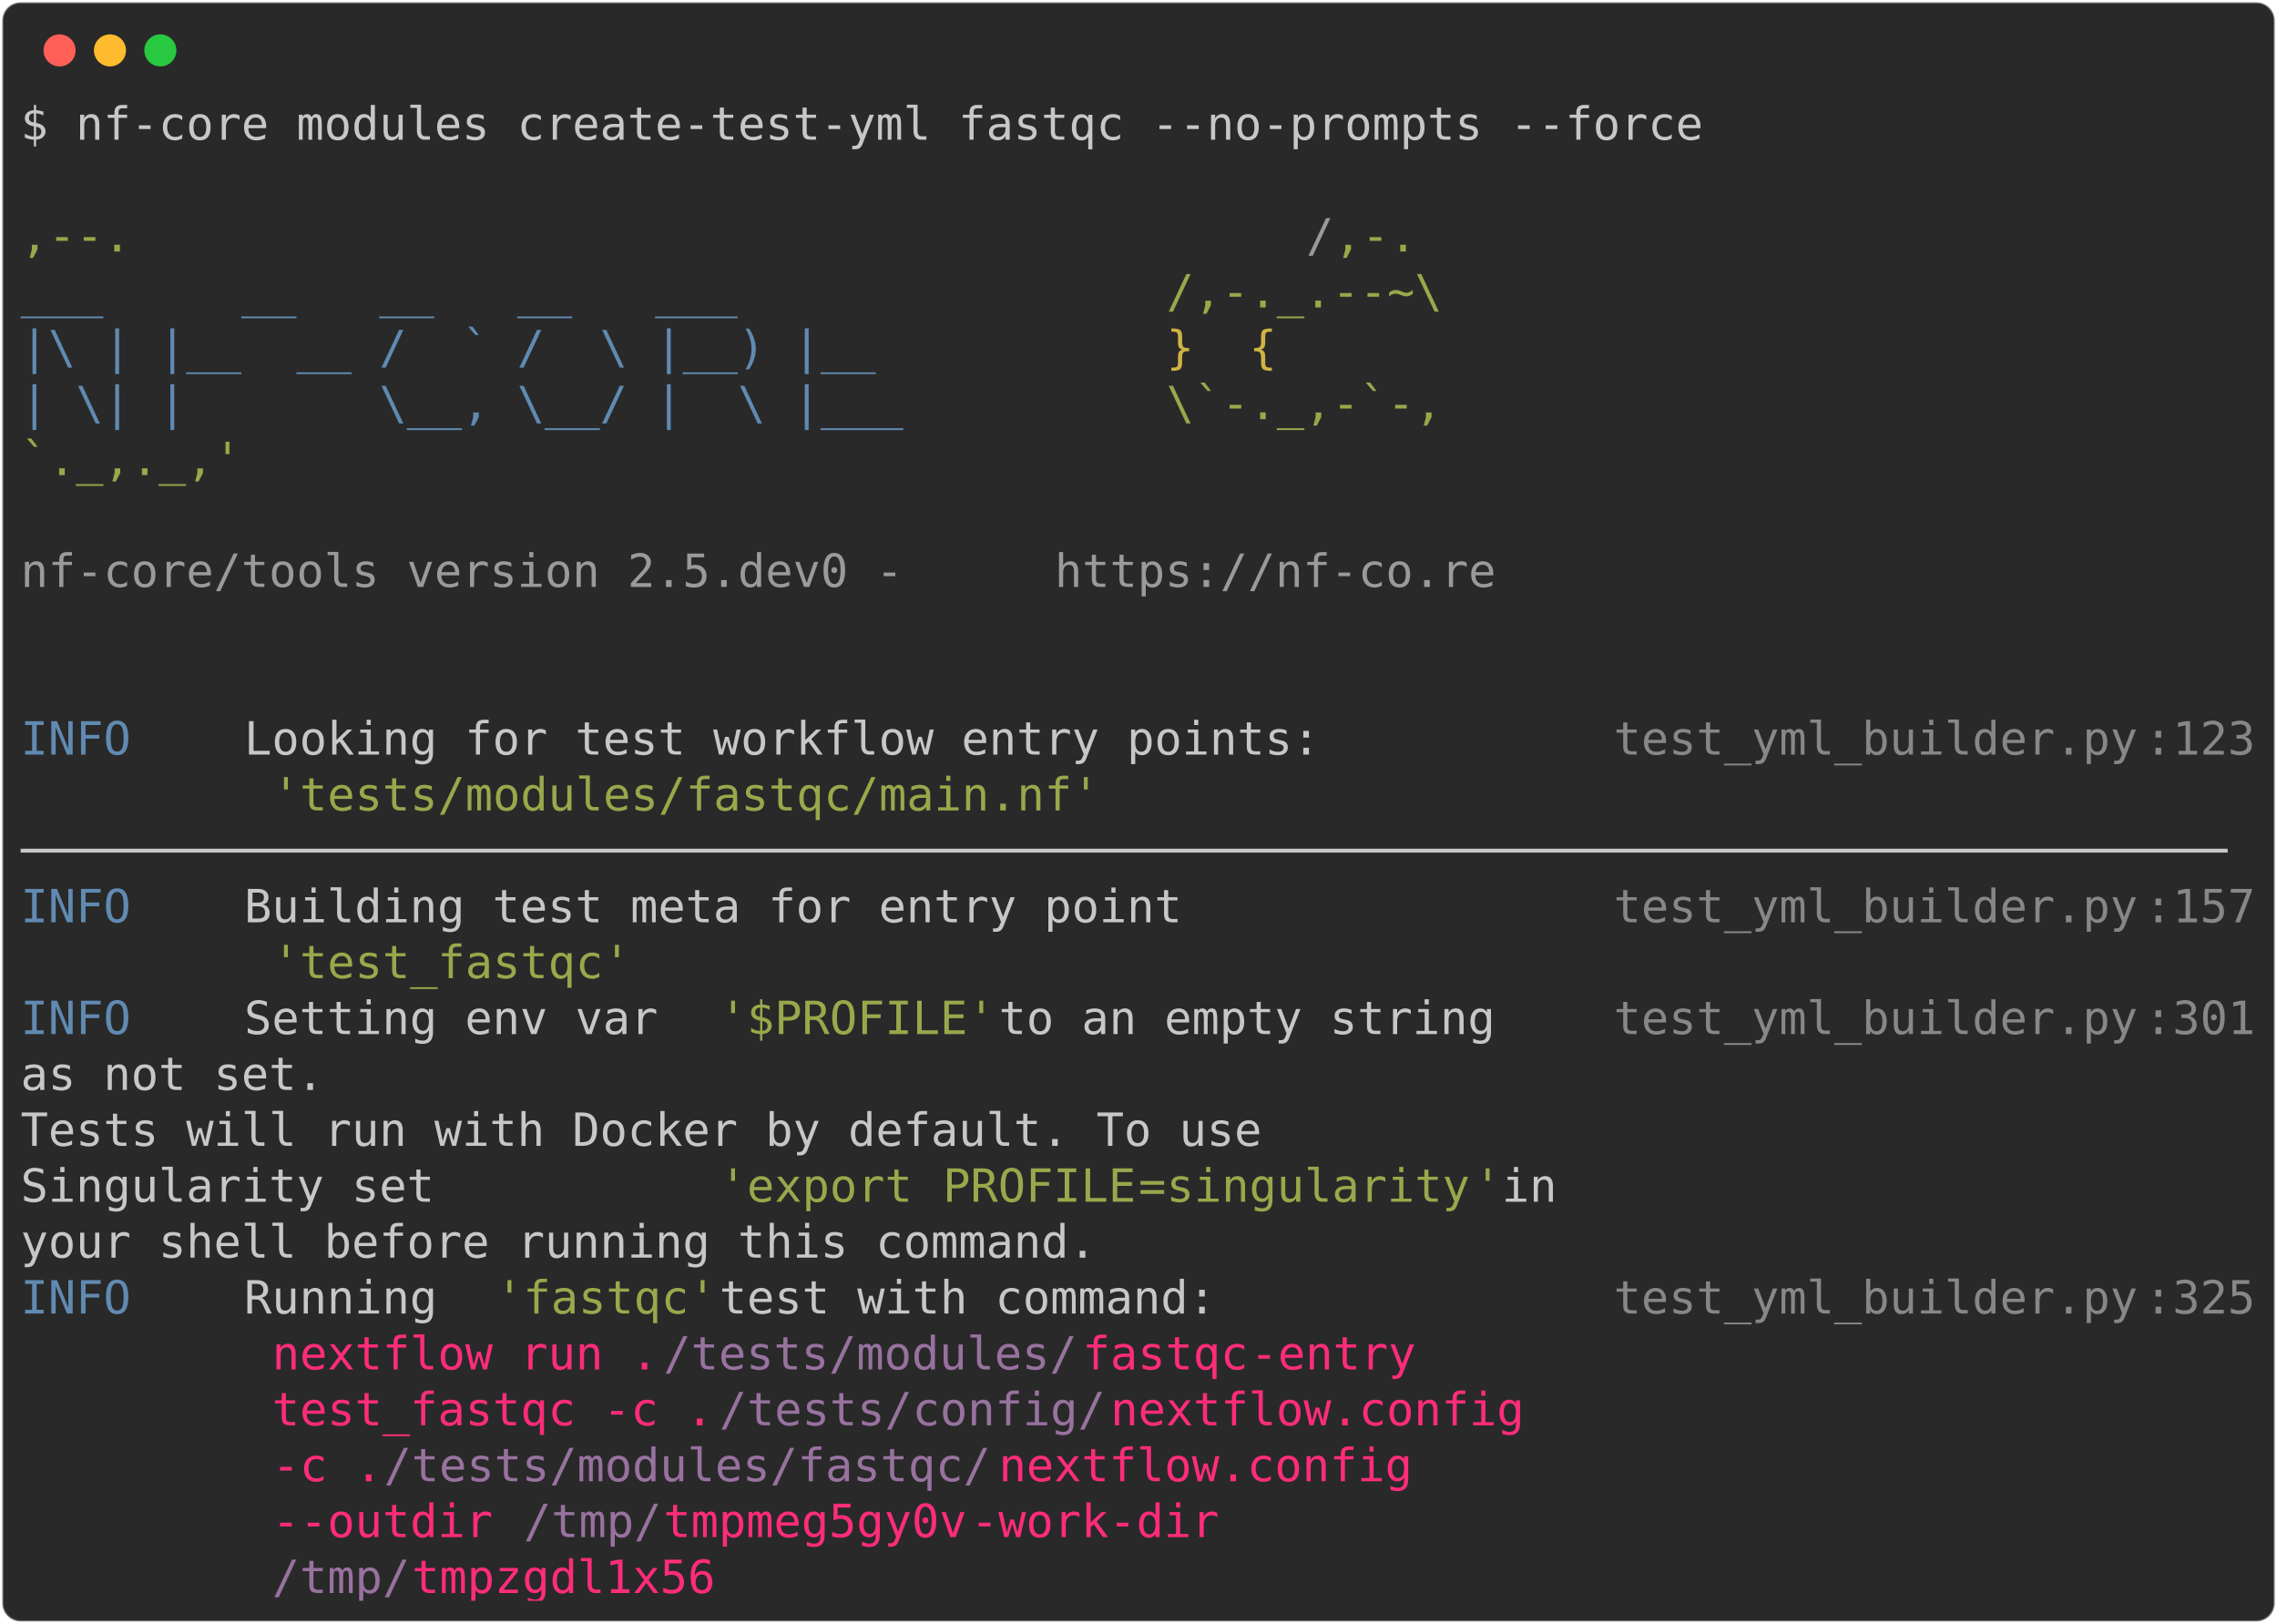
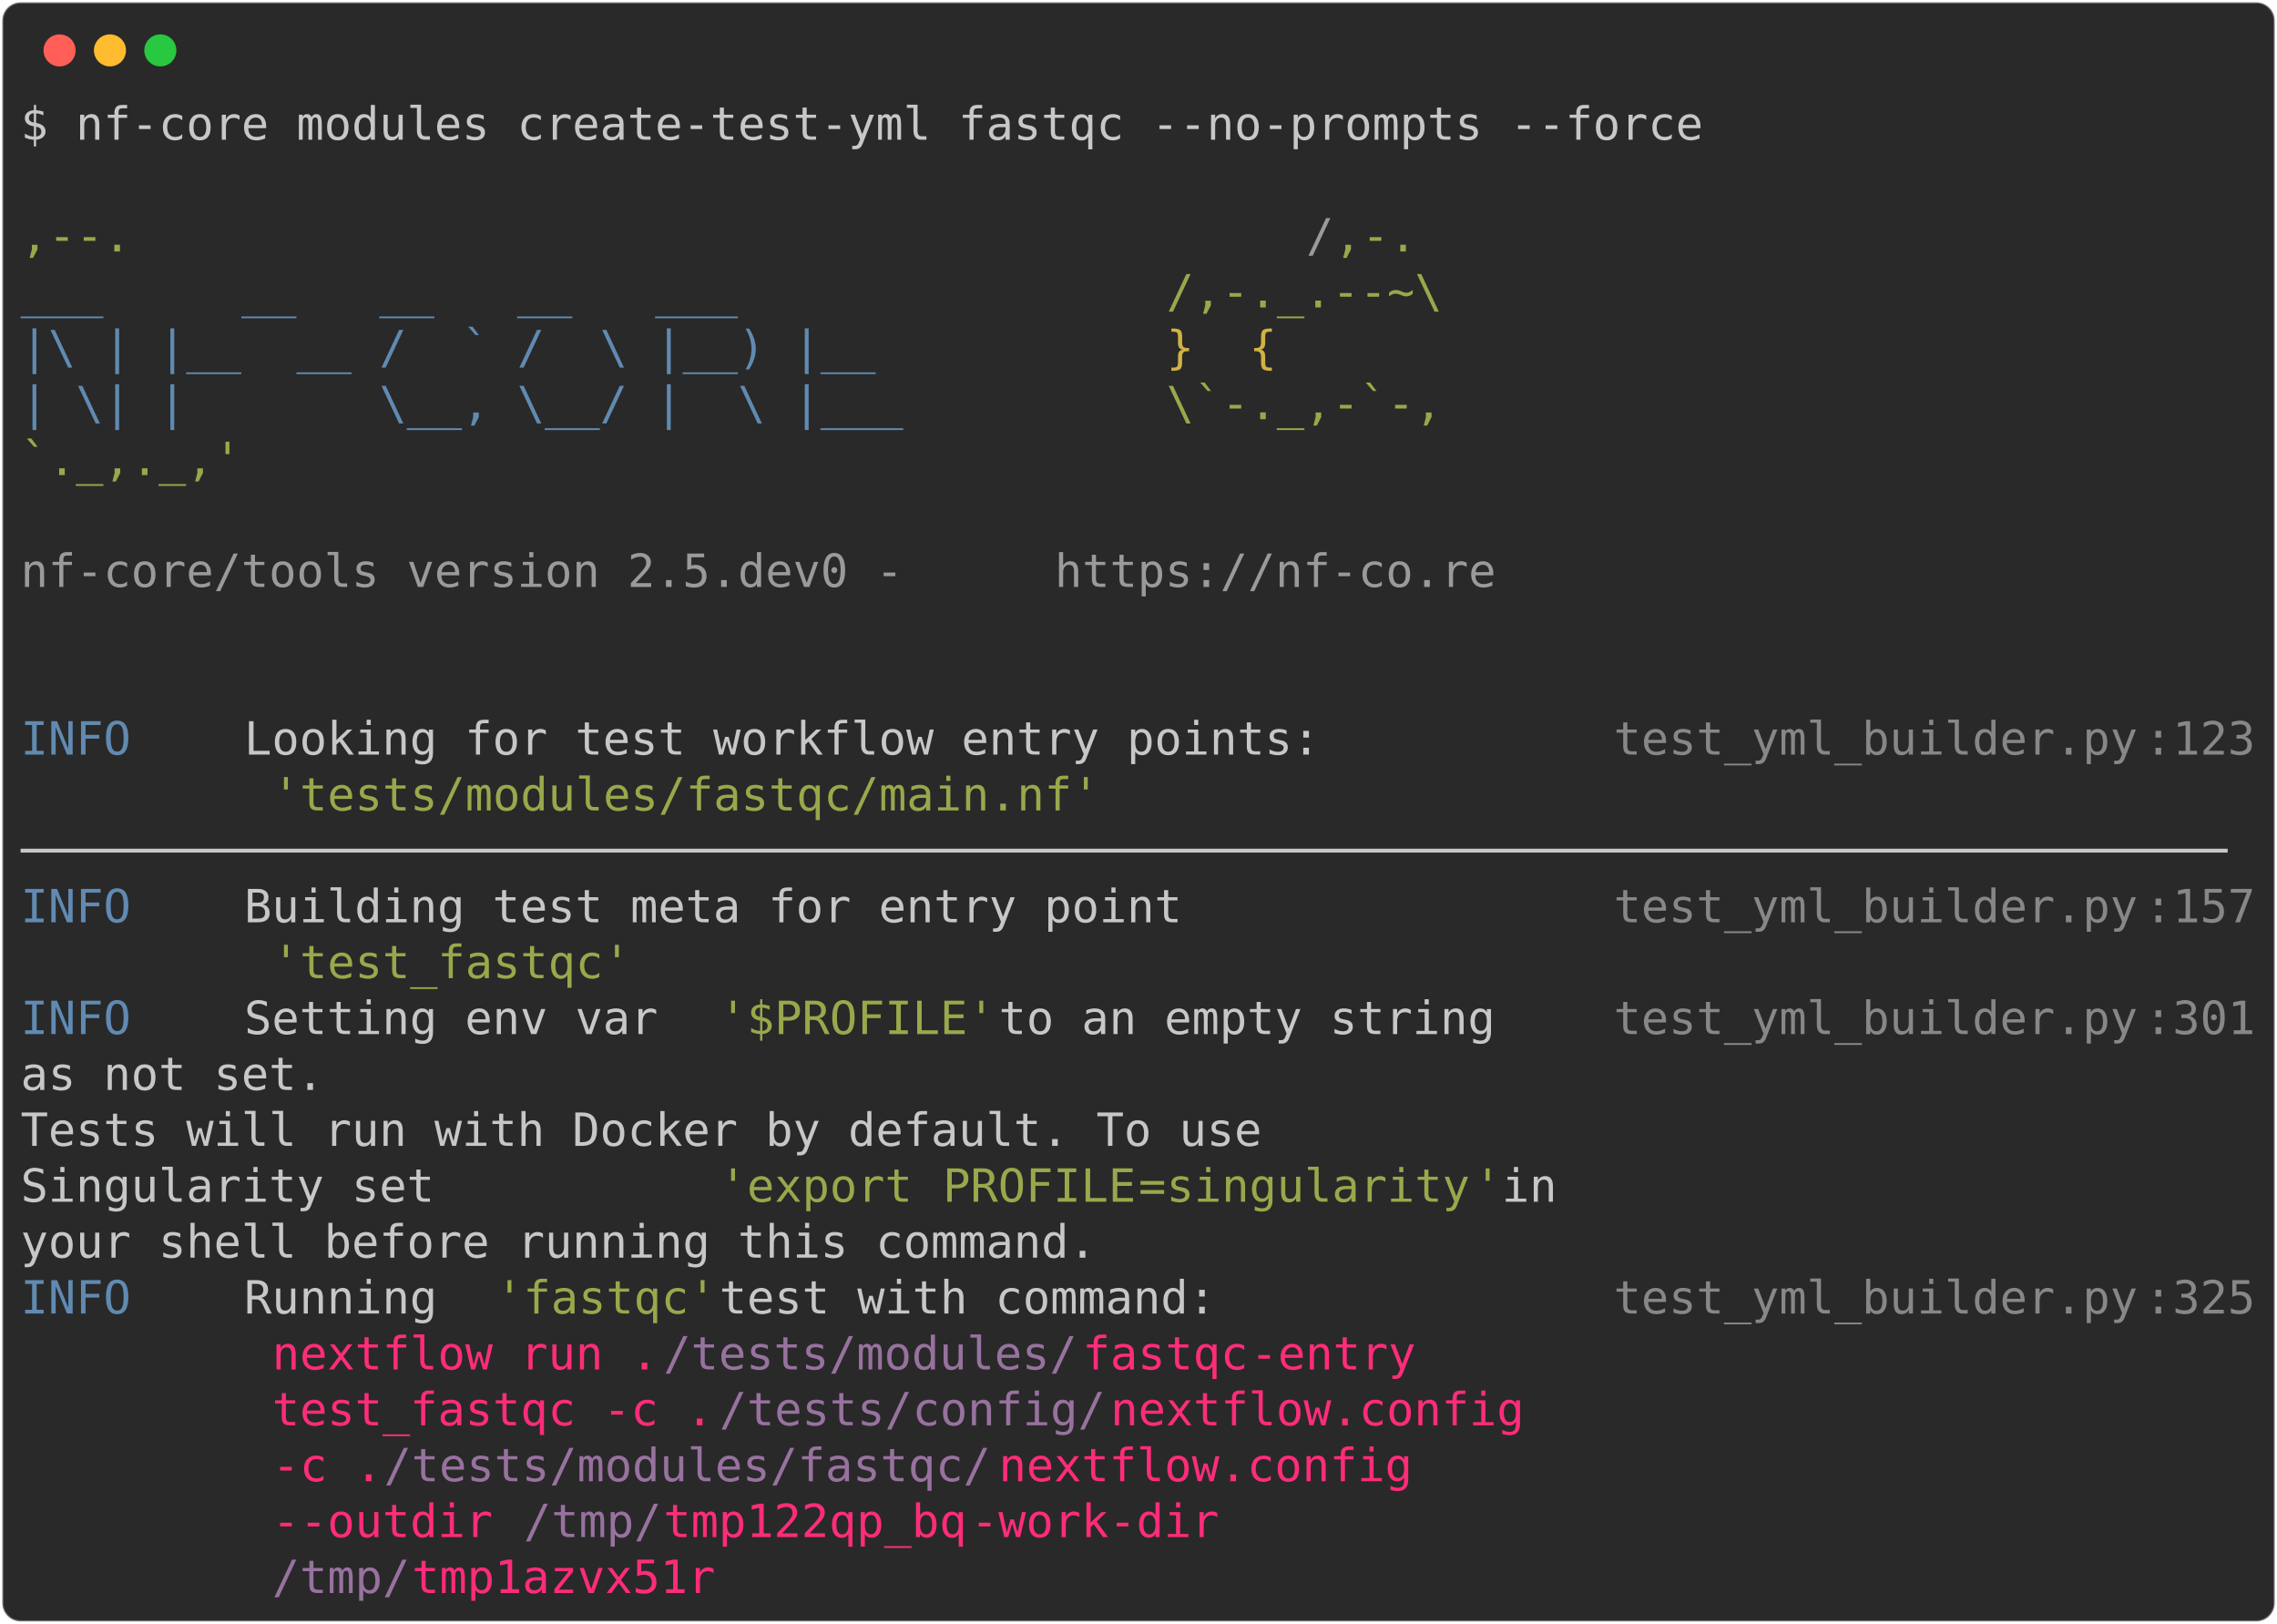
<svg xmlns="http://www.w3.org/2000/svg" class="rich-terminal" viewBox="0 0 994 708.8">
  <style>

    @font-face {
        font-family: "Fira Code";
        src: local("FiraCode-Regular"),
                url("https://cdnjs.cloudflare.com/ajax/libs/firacode/6.2.0/woff2/FiraCode-Regular.woff2") format("woff2"),
                url("https://cdnjs.cloudflare.com/ajax/libs/firacode/6.2.0/woff/FiraCode-Regular.woff") format("woff");
        font-style: normal;
        font-weight: 400;
    }
    @font-face {
        font-family: "Fira Code";
        src: local("FiraCode-Bold"),
                url("https://cdnjs.cloudflare.com/ajax/libs/firacode/6.2.0/woff2/FiraCode-Bold.woff2") format("woff2"),
                url("https://cdnjs.cloudflare.com/ajax/libs/firacode/6.2.0/woff/FiraCode-Bold.woff") format("woff");
        font-style: bold;
        font-weight: 700;
    }

-     .terminal-384311959-matrix {
+     .terminal-4015661656-matrix {
        font-family: Fira Code, monospace;
        font-size: 20px;
        line-height: 24.4px;
        font-variant-east-asian: full-width;
    }

-     .terminal-384311959-title {
+     .terminal-4015661656-title {
        font-size: 18px;
        font-weight: bold;
        font-family: arial;
    }

-     .terminal-384311959-r1 { fill: #c5c8c6 }
- .terminal-384311959-r2 { fill: #98a84b }
- .terminal-384311959-r3 { fill: #9a9b99 }
- .terminal-384311959-r4 { fill: #608ab1 }
- .terminal-384311959-r5 { fill: #d0b344 }
- .terminal-384311959-r6 { fill: #868887 }
- .terminal-384311959-r7 { fill: #ff2c7a }
- .terminal-384311959-r8 { fill: #98729f }
+     .terminal-4015661656-r1 { fill: #c5c8c6 }
+ .terminal-4015661656-r2 { fill: #98a84b }
+ .terminal-4015661656-r3 { fill: #9a9b99 }
+ .terminal-4015661656-r4 { fill: #608ab1 }
+ .terminal-4015661656-r5 { fill: #d0b344 }
+ .terminal-4015661656-r6 { fill: #868887 }
+ .terminal-4015661656-r7 { fill: #ff2c7a }
+ .terminal-4015661656-r8 { fill: #98729f }
    </style>
  <defs>
-     <clipPath id="terminal-384311959-clip-terminal">
+     <clipPath id="terminal-4015661656-clip-terminal">
      <rect x="0" y="0" width="975.0" height="657.8" />
    </clipPath>
-     <clipPath id="terminal-384311959-line-0">
+     <clipPath id="terminal-4015661656-line-0">
      <rect x="0" y="1.5" width="976" height="24.65" />
    </clipPath>
-     <clipPath id="terminal-384311959-line-1">
+     <clipPath id="terminal-4015661656-line-1">
      <rect x="0" y="25.9" width="976" height="24.65" />
    </clipPath>
-     <clipPath id="terminal-384311959-line-2">
+     <clipPath id="terminal-4015661656-line-2">
      <rect x="0" y="50.3" width="976" height="24.65" />
    </clipPath>
-     <clipPath id="terminal-384311959-line-3">
+     <clipPath id="terminal-4015661656-line-3">
      <rect x="0" y="74.7" width="976" height="24.65" />
    </clipPath>
-     <clipPath id="terminal-384311959-line-4">
+     <clipPath id="terminal-4015661656-line-4">
      <rect x="0" y="99.1" width="976" height="24.65" />
    </clipPath>
-     <clipPath id="terminal-384311959-line-5">
+     <clipPath id="terminal-4015661656-line-5">
      <rect x="0" y="123.5" width="976" height="24.65" />
    </clipPath>
-     <clipPath id="terminal-384311959-line-6">
+     <clipPath id="terminal-4015661656-line-6">
      <rect x="0" y="147.9" width="976" height="24.65" />
    </clipPath>
-     <clipPath id="terminal-384311959-line-7">
+     <clipPath id="terminal-4015661656-line-7">
      <rect x="0" y="172.3" width="976" height="24.65" />
    </clipPath>
-     <clipPath id="terminal-384311959-line-8">
+     <clipPath id="terminal-4015661656-line-8">
      <rect x="0" y="196.7" width="976" height="24.65" />
    </clipPath>
-     <clipPath id="terminal-384311959-line-9">
+     <clipPath id="terminal-4015661656-line-9">
      <rect x="0" y="221.1" width="976" height="24.65" />
    </clipPath>
-     <clipPath id="terminal-384311959-line-10">
+     <clipPath id="terminal-4015661656-line-10">
      <rect x="0" y="245.5" width="976" height="24.65" />
    </clipPath>
-     <clipPath id="terminal-384311959-line-11">
+     <clipPath id="terminal-4015661656-line-11">
      <rect x="0" y="269.9" width="976" height="24.65" />
    </clipPath>
-     <clipPath id="terminal-384311959-line-12">
+     <clipPath id="terminal-4015661656-line-12">
      <rect x="0" y="294.3" width="976" height="24.65" />
    </clipPath>
-     <clipPath id="terminal-384311959-line-13">
+     <clipPath id="terminal-4015661656-line-13">
      <rect x="0" y="318.7" width="976" height="24.65" />
    </clipPath>
-     <clipPath id="terminal-384311959-line-14">
+     <clipPath id="terminal-4015661656-line-14">
      <rect x="0" y="343.1" width="976" height="24.65" />
    </clipPath>
-     <clipPath id="terminal-384311959-line-15">
+     <clipPath id="terminal-4015661656-line-15">
      <rect x="0" y="367.5" width="976" height="24.65" />
    </clipPath>
-     <clipPath id="terminal-384311959-line-16">
+     <clipPath id="terminal-4015661656-line-16">
      <rect x="0" y="391.9" width="976" height="24.65" />
    </clipPath>
-     <clipPath id="terminal-384311959-line-17">
+     <clipPath id="terminal-4015661656-line-17">
      <rect x="0" y="416.3" width="976" height="24.65" />
    </clipPath>
-     <clipPath id="terminal-384311959-line-18">
+     <clipPath id="terminal-4015661656-line-18">
      <rect x="0" y="440.7" width="976" height="24.65" />
    </clipPath>
-     <clipPath id="terminal-384311959-line-19">
+     <clipPath id="terminal-4015661656-line-19">
      <rect x="0" y="465.1" width="976" height="24.65" />
    </clipPath>
-     <clipPath id="terminal-384311959-line-20">
+     <clipPath id="terminal-4015661656-line-20">
      <rect x="0" y="489.5" width="976" height="24.65" />
    </clipPath>
-     <clipPath id="terminal-384311959-line-21">
+     <clipPath id="terminal-4015661656-line-21">
      <rect x="0" y="513.9" width="976" height="24.65" />
    </clipPath>
-     <clipPath id="terminal-384311959-line-22">
+     <clipPath id="terminal-4015661656-line-22">
      <rect x="0" y="538.3" width="976" height="24.65" />
    </clipPath>
-     <clipPath id="terminal-384311959-line-23">
+     <clipPath id="terminal-4015661656-line-23">
      <rect x="0" y="562.7" width="976" height="24.65" />
    </clipPath>
-     <clipPath id="terminal-384311959-line-24">
+     <clipPath id="terminal-4015661656-line-24">
      <rect x="0" y="587.1" width="976" height="24.65" />
    </clipPath>
-     <clipPath id="terminal-384311959-line-25">
+     <clipPath id="terminal-4015661656-line-25">
      <rect x="0" y="611.5" width="976" height="24.65" />
    </clipPath>
  </defs>
  <rect fill="#292929" stroke="rgba(255,255,255,0.35)" stroke-width="1" x="1" y="1" width="992" height="706.8" rx="8" />
  <g transform="translate(26,22)">
    <circle cx="0" cy="0" r="7" fill="#ff5f57" />
    <circle cx="22" cy="0" r="7" fill="#febc2e" />
    <circle cx="44" cy="0" r="7" fill="#28c840" />
  </g>
-   <g transform="translate(9, 41)" clip-path="url(#terminal-384311959-clip-terminal)">
-     <g class="terminal-384311959-matrix">
-       <text class="terminal-384311959-r1" x="0" y="20" textLength="744.2" clip-path="url(#terminal-384311959-line-0)">$ nf-core modules create-test-yml fastqc --no-prompts --force</text>
-       <text class="terminal-384311959-r1" x="976" y="20" textLength="12.2" clip-path="url(#terminal-384311959-line-0)">
- </text>
-       <text class="terminal-384311959-r1" x="976" y="44.4" textLength="12.2" clip-path="url(#terminal-384311959-line-1)">
- </text>
-       <text class="terminal-384311959-r2" x="0" y="68.8" textLength="561.2" clip-path="url(#terminal-384311959-line-2)">                                          ,--.</text>
-       <text class="terminal-384311959-r3" x="561.2" y="68.8" textLength="12.2" clip-path="url(#terminal-384311959-line-2)">/</text>
-       <text class="terminal-384311959-r2" x="573.4" y="68.8" textLength="36.6" clip-path="url(#terminal-384311959-line-2)">,-.</text>
-       <text class="terminal-384311959-r1" x="976" y="68.8" textLength="12.2" clip-path="url(#terminal-384311959-line-2)">
- </text>
-       <text class="terminal-384311959-r4" x="0" y="93.2" textLength="500.2" clip-path="url(#terminal-384311959-line-3)">          ___     __   __   __   ___     </text>
-       <text class="terminal-384311959-r2" x="500.2" y="93.2" textLength="122" clip-path="url(#terminal-384311959-line-3)">/,-._.--~\</text>
-       <text class="terminal-384311959-r1" x="976" y="93.2" textLength="12.2" clip-path="url(#terminal-384311959-line-3)">
- </text>
-       <text class="terminal-384311959-r4" x="0" y="117.6" textLength="500.2" clip-path="url(#terminal-384311959-line-4)">    |\ | |__  __ /  ` /  \ |__) |__      </text>
-       <text class="terminal-384311959-r5" x="500.2" y="117.6" textLength="85.4" clip-path="url(#terminal-384311959-line-4)">   }  {</text>
-       <text class="terminal-384311959-r1" x="976" y="117.6" textLength="12.2" clip-path="url(#terminal-384311959-line-4)">
- </text>
-       <text class="terminal-384311959-r4" x="0" y="142" textLength="500.2" clip-path="url(#terminal-384311959-line-5)">    | \| |       \__, \__/ |  \ |___     </text>
-       <text class="terminal-384311959-r2" x="500.2" y="142" textLength="122" clip-path="url(#terminal-384311959-line-5)">\`-._,-`-,</text>
-       <text class="terminal-384311959-r1" x="976" y="142" textLength="12.2" clip-path="url(#terminal-384311959-line-5)">
- </text>
-       <text class="terminal-384311959-r2" x="0" y="166.4" textLength="610" clip-path="url(#terminal-384311959-line-6)">                                          `._,._,'</text>
-       <text class="terminal-384311959-r1" x="976" y="166.4" textLength="12.2" clip-path="url(#terminal-384311959-line-6)">
- </text>
-       <text class="terminal-384311959-r1" x="976" y="190.8" textLength="12.2" clip-path="url(#terminal-384311959-line-7)">
- </text>
-       <text class="terminal-384311959-r3" x="0" y="215.2" textLength="451.4" clip-path="url(#terminal-384311959-line-8)">    nf-core/tools version 2.5.dev0 - </text>
-       <text class="terminal-384311959-r3" x="451.4" y="215.2" textLength="195.2" clip-path="url(#terminal-384311959-line-8)">https://nf-co.re</text>
-       <text class="terminal-384311959-r1" x="976" y="215.2" textLength="12.2" clip-path="url(#terminal-384311959-line-8)">
- </text>
-       <text class="terminal-384311959-r1" x="976" y="239.6" textLength="12.2" clip-path="url(#terminal-384311959-line-9)">
- </text>
-       <text class="terminal-384311959-r1" x="976" y="264" textLength="12.2" clip-path="url(#terminal-384311959-line-10)">
- </text>
-       <text class="terminal-384311959-r4" x="0" y="288.4" textLength="97.6" clip-path="url(#terminal-384311959-line-11)">INFO    </text>
-       <text class="terminal-384311959-r1" x="97.6" y="288.4" textLength="597.8" clip-path="url(#terminal-384311959-line-11)"> Looking for test workflow entry points:         </text>
-       <text class="terminal-384311959-r6" x="695.4" y="288.4" textLength="231.8" clip-path="url(#terminal-384311959-line-11)">test_yml_builder.py</text>
-       <text class="terminal-384311959-r6" x="927.2" y="288.4" textLength="12.2" clip-path="url(#terminal-384311959-line-11)">:</text>
-       <text class="terminal-384311959-r6" x="939.4" y="288.4" textLength="36.6" clip-path="url(#terminal-384311959-line-11)">123</text>
-       <text class="terminal-384311959-r1" x="976" y="288.4" textLength="12.2" clip-path="url(#terminal-384311959-line-11)">
- </text>
-       <text class="terminal-384311959-r2" x="109.8" y="312.8" textLength="366" clip-path="url(#terminal-384311959-line-12)">'tests/modules/fastqc/main.nf'</text>
-       <text class="terminal-384311959-r1" x="976" y="312.8" textLength="12.2" clip-path="url(#terminal-384311959-line-12)">
- </text>
-       <text class="terminal-384311959-r1" x="0" y="337.2" textLength="976" clip-path="url(#terminal-384311959-line-13)">────────────────────────────────────────────────────────────────────────────────</text>
-       <text class="terminal-384311959-r1" x="976" y="337.2" textLength="12.2" clip-path="url(#terminal-384311959-line-13)">
- </text>
-       <text class="terminal-384311959-r4" x="0" y="361.6" textLength="97.6" clip-path="url(#terminal-384311959-line-14)">INFO    </text>
-       <text class="terminal-384311959-r1" x="97.6" y="361.6" textLength="597.8" clip-path="url(#terminal-384311959-line-14)"> Building test meta for entry point              </text>
-       <text class="terminal-384311959-r6" x="695.4" y="361.6" textLength="231.8" clip-path="url(#terminal-384311959-line-14)">test_yml_builder.py</text>
-       <text class="terminal-384311959-r6" x="927.2" y="361.6" textLength="12.2" clip-path="url(#terminal-384311959-line-14)">:</text>
-       <text class="terminal-384311959-r6" x="939.4" y="361.6" textLength="36.6" clip-path="url(#terminal-384311959-line-14)">157</text>
-       <text class="terminal-384311959-r1" x="976" y="361.6" textLength="12.2" clip-path="url(#terminal-384311959-line-14)">
- </text>
-       <text class="terminal-384311959-r2" x="109.8" y="386" textLength="158.6" clip-path="url(#terminal-384311959-line-15)">'test_fastqc'</text>
-       <text class="terminal-384311959-r1" x="976" y="386" textLength="12.2" clip-path="url(#terminal-384311959-line-15)">
- </text>
-       <text class="terminal-384311959-r4" x="0" y="410.4" textLength="97.6" clip-path="url(#terminal-384311959-line-16)">INFO    </text>
-       <text class="terminal-384311959-r1" x="97.6" y="410.4" textLength="207.4" clip-path="url(#terminal-384311959-line-16)"> Setting env var </text>
-       <text class="terminal-384311959-r2" x="305" y="410.4" textLength="122" clip-path="url(#terminal-384311959-line-16)">'$PROFILE'</text>
-       <text class="terminal-384311959-r1" x="427" y="410.4" textLength="268.4" clip-path="url(#terminal-384311959-line-16)"> to an empty string   </text>
-       <text class="terminal-384311959-r6" x="695.4" y="410.4" textLength="231.8" clip-path="url(#terminal-384311959-line-16)">test_yml_builder.py</text>
-       <text class="terminal-384311959-r6" x="927.2" y="410.4" textLength="12.2" clip-path="url(#terminal-384311959-line-16)">:</text>
-       <text class="terminal-384311959-r6" x="939.4" y="410.4" textLength="36.6" clip-path="url(#terminal-384311959-line-16)">301</text>
-       <text class="terminal-384311959-r1" x="976" y="410.4" textLength="12.2" clip-path="url(#terminal-384311959-line-16)">
- </text>
-       <text class="terminal-384311959-r1" x="0" y="434.8" textLength="695.4" clip-path="url(#terminal-384311959-line-17)">         as not set.                                     </text>
-       <text class="terminal-384311959-r1" x="976" y="434.8" textLength="12.2" clip-path="url(#terminal-384311959-line-17)">
- </text>
-       <text class="terminal-384311959-r1" x="0" y="459.2" textLength="695.4" clip-path="url(#terminal-384311959-line-18)">         Tests will run with Docker by default. To use   </text>
-       <text class="terminal-384311959-r1" x="976" y="459.2" textLength="12.2" clip-path="url(#terminal-384311959-line-18)">
- </text>
-       <text class="terminal-384311959-r1" x="0" y="483.6" textLength="305" clip-path="url(#terminal-384311959-line-19)">         Singularity set </text>
-       <text class="terminal-384311959-r2" x="305" y="483.6" textLength="97.6" clip-path="url(#terminal-384311959-line-19)">'export </text>
-       <text class="terminal-384311959-r2" x="402.6" y="483.6" textLength="85.4" clip-path="url(#terminal-384311959-line-19)">PROFILE</text>
-       <text class="terminal-384311959-r2" x="488" y="483.6" textLength="12.2" clip-path="url(#terminal-384311959-line-19)">=</text>
-       <text class="terminal-384311959-r2" x="500.2" y="483.6" textLength="134.2" clip-path="url(#terminal-384311959-line-19)">singularity</text>
-       <text class="terminal-384311959-r2" x="634.4" y="483.6" textLength="12.2" clip-path="url(#terminal-384311959-line-19)">'</text>
-       <text class="terminal-384311959-r1" x="646.6" y="483.6" textLength="48.8" clip-path="url(#terminal-384311959-line-19)"> in </text>
-       <text class="terminal-384311959-r1" x="976" y="483.6" textLength="12.2" clip-path="url(#terminal-384311959-line-19)">
- </text>
-       <text class="terminal-384311959-r1" x="0" y="508" textLength="695.4" clip-path="url(#terminal-384311959-line-20)">         your shell before running this command.         </text>
-       <text class="terminal-384311959-r1" x="976" y="508" textLength="12.2" clip-path="url(#terminal-384311959-line-20)">
- </text>
-       <text class="terminal-384311959-r4" x="0" y="532.4" textLength="97.6" clip-path="url(#terminal-384311959-line-21)">INFO    </text>
-       <text class="terminal-384311959-r1" x="97.6" y="532.4" textLength="109.8" clip-path="url(#terminal-384311959-line-21)"> Running </text>
-       <text class="terminal-384311959-r2" x="207.4" y="532.4" textLength="97.6" clip-path="url(#terminal-384311959-line-21)">'fastqc'</text>
-       <text class="terminal-384311959-r1" x="305" y="532.4" textLength="390.4" clip-path="url(#terminal-384311959-line-21)"> test with command:             </text>
-       <text class="terminal-384311959-r6" x="695.4" y="532.4" textLength="231.8" clip-path="url(#terminal-384311959-line-21)">test_yml_builder.py</text>
-       <text class="terminal-384311959-r6" x="927.2" y="532.4" textLength="12.2" clip-path="url(#terminal-384311959-line-21)">:</text>
-       <text class="terminal-384311959-r6" x="939.4" y="532.4" textLength="36.6" clip-path="url(#terminal-384311959-line-21)">325</text>
-       <text class="terminal-384311959-r1" x="976" y="532.4" textLength="12.2" clip-path="url(#terminal-384311959-line-21)">
- </text>
-       <text class="terminal-384311959-r7" x="109.8" y="556.8" textLength="170.8" clip-path="url(#terminal-384311959-line-22)">nextflow run .</text>
-       <text class="terminal-384311959-r8" x="280.6" y="556.8" textLength="183" clip-path="url(#terminal-384311959-line-22)">/tests/modules/</text>
-       <text class="terminal-384311959-r7" x="463.6" y="556.8" textLength="73.2" clip-path="url(#terminal-384311959-line-22)">fastqc</text>
-       <text class="terminal-384311959-r7" x="536.8" y="556.8" textLength="97.6" clip-path="url(#terminal-384311959-line-22)"> -entry </text>
-       <text class="terminal-384311959-r1" x="976" y="556.8" textLength="12.2" clip-path="url(#terminal-384311959-line-22)">
- </text>
-       <text class="terminal-384311959-r7" x="109.8" y="581.2" textLength="195.2" clip-path="url(#terminal-384311959-line-23)">test_fastqc -c .</text>
-       <text class="terminal-384311959-r8" x="305" y="581.2" textLength="170.8" clip-path="url(#terminal-384311959-line-23)">/tests/config/</text>
-       <text class="terminal-384311959-r7" x="475.8" y="581.2" textLength="183" clip-path="url(#terminal-384311959-line-23)">nextflow.config</text>
-       <text class="terminal-384311959-r1" x="976" y="581.2" textLength="12.2" clip-path="url(#terminal-384311959-line-23)">
- </text>
-       <text class="terminal-384311959-r7" x="109.8" y="605.6" textLength="48.8" clip-path="url(#terminal-384311959-line-24)">-c .</text>
-       <text class="terminal-384311959-r8" x="158.6" y="605.6" textLength="268.4" clip-path="url(#terminal-384311959-line-24)">/tests/modules/fastqc/</text>
-       <text class="terminal-384311959-r7" x="427" y="605.6" textLength="183" clip-path="url(#terminal-384311959-line-24)">nextflow.config</text>
-       <text class="terminal-384311959-r1" x="976" y="605.6" textLength="12.2" clip-path="url(#terminal-384311959-line-24)">
- </text>
-       <text class="terminal-384311959-r7" x="109.8" y="630" textLength="109.8" clip-path="url(#terminal-384311959-line-25)">--outdir </text>
-       <text class="terminal-384311959-r8" x="219.6" y="630" textLength="61" clip-path="url(#terminal-384311959-line-25)">/tmp/</text>
-       <text class="terminal-384311959-r7" x="280.6" y="630" textLength="134.2" clip-path="url(#terminal-384311959-line-25)">tmpmeg5gy0v</text>
-       <text class="terminal-384311959-r7" x="414.8" y="630" textLength="134.2" clip-path="url(#terminal-384311959-line-25)"> -work-dir </text>
-       <text class="terminal-384311959-r1" x="976" y="630" textLength="12.2" clip-path="url(#terminal-384311959-line-25)">
- </text>
-       <text class="terminal-384311959-r8" x="109.8" y="654.4" textLength="61" clip-path="url(#terminal-384311959-line-26)">/tmp/</text>
-       <text class="terminal-384311959-r7" x="170.8" y="654.4" textLength="134.2" clip-path="url(#terminal-384311959-line-26)">tmpzgdl1x56</text>
-       <text class="terminal-384311959-r1" x="976" y="654.4" textLength="12.2" clip-path="url(#terminal-384311959-line-26)">
+   <g transform="translate(9, 41)" clip-path="url(#terminal-4015661656-clip-terminal)">
+     <g class="terminal-4015661656-matrix">
+       <text class="terminal-4015661656-r1" x="0" y="20" textLength="744.2" clip-path="url(#terminal-4015661656-line-0)">$ nf-core modules create-test-yml fastqc --no-prompts --force</text>
+       <text class="terminal-4015661656-r1" x="976" y="20" textLength="12.2" clip-path="url(#terminal-4015661656-line-0)">
+ </text>
+       <text class="terminal-4015661656-r1" x="976" y="44.4" textLength="12.2" clip-path="url(#terminal-4015661656-line-1)">
+ </text>
+       <text class="terminal-4015661656-r2" x="0" y="68.8" textLength="561.2" clip-path="url(#terminal-4015661656-line-2)">                                          ,--.</text>
+       <text class="terminal-4015661656-r3" x="561.2" y="68.8" textLength="12.2" clip-path="url(#terminal-4015661656-line-2)">/</text>
+       <text class="terminal-4015661656-r2" x="573.4" y="68.8" textLength="36.6" clip-path="url(#terminal-4015661656-line-2)">,-.</text>
+       <text class="terminal-4015661656-r1" x="976" y="68.8" textLength="12.2" clip-path="url(#terminal-4015661656-line-2)">
+ </text>
+       <text class="terminal-4015661656-r4" x="0" y="93.2" textLength="500.2" clip-path="url(#terminal-4015661656-line-3)">          ___     __   __   __   ___     </text>
+       <text class="terminal-4015661656-r2" x="500.2" y="93.2" textLength="122" clip-path="url(#terminal-4015661656-line-3)">/,-._.--~\</text>
+       <text class="terminal-4015661656-r1" x="976" y="93.2" textLength="12.2" clip-path="url(#terminal-4015661656-line-3)">
+ </text>
+       <text class="terminal-4015661656-r4" x="0" y="117.6" textLength="500.2" clip-path="url(#terminal-4015661656-line-4)">    |\ | |__  __ /  ` /  \ |__) |__      </text>
+       <text class="terminal-4015661656-r5" x="500.2" y="117.6" textLength="85.4" clip-path="url(#terminal-4015661656-line-4)">   }  {</text>
+       <text class="terminal-4015661656-r1" x="976" y="117.6" textLength="12.2" clip-path="url(#terminal-4015661656-line-4)">
+ </text>
+       <text class="terminal-4015661656-r4" x="0" y="142" textLength="500.2" clip-path="url(#terminal-4015661656-line-5)">    | \| |       \__, \__/ |  \ |___     </text>
+       <text class="terminal-4015661656-r2" x="500.2" y="142" textLength="122" clip-path="url(#terminal-4015661656-line-5)">\`-._,-`-,</text>
+       <text class="terminal-4015661656-r1" x="976" y="142" textLength="12.2" clip-path="url(#terminal-4015661656-line-5)">
+ </text>
+       <text class="terminal-4015661656-r2" x="0" y="166.4" textLength="610" clip-path="url(#terminal-4015661656-line-6)">                                          `._,._,'</text>
+       <text class="terminal-4015661656-r1" x="976" y="166.4" textLength="12.2" clip-path="url(#terminal-4015661656-line-6)">
+ </text>
+       <text class="terminal-4015661656-r1" x="976" y="190.8" textLength="12.2" clip-path="url(#terminal-4015661656-line-7)">
+ </text>
+       <text class="terminal-4015661656-r3" x="0" y="215.2" textLength="451.4" clip-path="url(#terminal-4015661656-line-8)">    nf-core/tools version 2.5.dev0 - </text>
+       <text class="terminal-4015661656-r3" x="451.4" y="215.2" textLength="195.2" clip-path="url(#terminal-4015661656-line-8)">https://nf-co.re</text>
+       <text class="terminal-4015661656-r1" x="976" y="215.2" textLength="12.2" clip-path="url(#terminal-4015661656-line-8)">
+ </text>
+       <text class="terminal-4015661656-r1" x="976" y="239.6" textLength="12.2" clip-path="url(#terminal-4015661656-line-9)">
+ </text>
+       <text class="terminal-4015661656-r1" x="976" y="264" textLength="12.2" clip-path="url(#terminal-4015661656-line-10)">
+ </text>
+       <text class="terminal-4015661656-r4" x="0" y="288.4" textLength="97.6" clip-path="url(#terminal-4015661656-line-11)">INFO    </text>
+       <text class="terminal-4015661656-r1" x="97.6" y="288.4" textLength="597.8" clip-path="url(#terminal-4015661656-line-11)"> Looking for test workflow entry points:         </text>
+       <text class="terminal-4015661656-r6" x="695.4" y="288.4" textLength="231.8" clip-path="url(#terminal-4015661656-line-11)">test_yml_builder.py</text>
+       <text class="terminal-4015661656-r6" x="927.2" y="288.4" textLength="12.2" clip-path="url(#terminal-4015661656-line-11)">:</text>
+       <text class="terminal-4015661656-r6" x="939.4" y="288.4" textLength="36.6" clip-path="url(#terminal-4015661656-line-11)">123</text>
+       <text class="terminal-4015661656-r1" x="976" y="288.4" textLength="12.2" clip-path="url(#terminal-4015661656-line-11)">
+ </text>
+       <text class="terminal-4015661656-r2" x="109.8" y="312.8" textLength="366" clip-path="url(#terminal-4015661656-line-12)">'tests/modules/fastqc/main.nf'</text>
+       <text class="terminal-4015661656-r1" x="976" y="312.8" textLength="12.2" clip-path="url(#terminal-4015661656-line-12)">
+ </text>
+       <text class="terminal-4015661656-r1" x="0" y="337.2" textLength="976" clip-path="url(#terminal-4015661656-line-13)">────────────────────────────────────────────────────────────────────────────────</text>
+       <text class="terminal-4015661656-r1" x="976" y="337.2" textLength="12.2" clip-path="url(#terminal-4015661656-line-13)">
+ </text>
+       <text class="terminal-4015661656-r4" x="0" y="361.6" textLength="97.6" clip-path="url(#terminal-4015661656-line-14)">INFO    </text>
+       <text class="terminal-4015661656-r1" x="97.6" y="361.6" textLength="597.8" clip-path="url(#terminal-4015661656-line-14)"> Building test meta for entry point              </text>
+       <text class="terminal-4015661656-r6" x="695.4" y="361.6" textLength="231.8" clip-path="url(#terminal-4015661656-line-14)">test_yml_builder.py</text>
+       <text class="terminal-4015661656-r6" x="927.2" y="361.6" textLength="12.2" clip-path="url(#terminal-4015661656-line-14)">:</text>
+       <text class="terminal-4015661656-r6" x="939.4" y="361.6" textLength="36.6" clip-path="url(#terminal-4015661656-line-14)">157</text>
+       <text class="terminal-4015661656-r1" x="976" y="361.6" textLength="12.2" clip-path="url(#terminal-4015661656-line-14)">
+ </text>
+       <text class="terminal-4015661656-r2" x="109.8" y="386" textLength="158.6" clip-path="url(#terminal-4015661656-line-15)">'test_fastqc'</text>
+       <text class="terminal-4015661656-r1" x="976" y="386" textLength="12.2" clip-path="url(#terminal-4015661656-line-15)">
+ </text>
+       <text class="terminal-4015661656-r4" x="0" y="410.4" textLength="97.6" clip-path="url(#terminal-4015661656-line-16)">INFO    </text>
+       <text class="terminal-4015661656-r1" x="97.6" y="410.4" textLength="207.4" clip-path="url(#terminal-4015661656-line-16)"> Setting env var </text>
+       <text class="terminal-4015661656-r2" x="305" y="410.4" textLength="122" clip-path="url(#terminal-4015661656-line-16)">'$PROFILE'</text>
+       <text class="terminal-4015661656-r1" x="427" y="410.4" textLength="268.4" clip-path="url(#terminal-4015661656-line-16)"> to an empty string   </text>
+       <text class="terminal-4015661656-r6" x="695.4" y="410.4" textLength="231.8" clip-path="url(#terminal-4015661656-line-16)">test_yml_builder.py</text>
+       <text class="terminal-4015661656-r6" x="927.2" y="410.4" textLength="12.2" clip-path="url(#terminal-4015661656-line-16)">:</text>
+       <text class="terminal-4015661656-r6" x="939.4" y="410.4" textLength="36.6" clip-path="url(#terminal-4015661656-line-16)">301</text>
+       <text class="terminal-4015661656-r1" x="976" y="410.4" textLength="12.2" clip-path="url(#terminal-4015661656-line-16)">
+ </text>
+       <text class="terminal-4015661656-r1" x="0" y="434.8" textLength="695.4" clip-path="url(#terminal-4015661656-line-17)">         as not set.                                     </text>
+       <text class="terminal-4015661656-r1" x="976" y="434.8" textLength="12.2" clip-path="url(#terminal-4015661656-line-17)">
+ </text>
+       <text class="terminal-4015661656-r1" x="0" y="459.2" textLength="695.4" clip-path="url(#terminal-4015661656-line-18)">         Tests will run with Docker by default. To use   </text>
+       <text class="terminal-4015661656-r1" x="976" y="459.2" textLength="12.2" clip-path="url(#terminal-4015661656-line-18)">
+ </text>
+       <text class="terminal-4015661656-r1" x="0" y="483.6" textLength="305" clip-path="url(#terminal-4015661656-line-19)">         Singularity set </text>
+       <text class="terminal-4015661656-r2" x="305" y="483.6" textLength="97.6" clip-path="url(#terminal-4015661656-line-19)">'export </text>
+       <text class="terminal-4015661656-r2" x="402.6" y="483.6" textLength="85.4" clip-path="url(#terminal-4015661656-line-19)">PROFILE</text>
+       <text class="terminal-4015661656-r2" x="488" y="483.6" textLength="12.2" clip-path="url(#terminal-4015661656-line-19)">=</text>
+       <text class="terminal-4015661656-r2" x="500.2" y="483.6" textLength="134.2" clip-path="url(#terminal-4015661656-line-19)">singularity</text>
+       <text class="terminal-4015661656-r2" x="634.4" y="483.6" textLength="12.2" clip-path="url(#terminal-4015661656-line-19)">'</text>
+       <text class="terminal-4015661656-r1" x="646.6" y="483.6" textLength="48.8" clip-path="url(#terminal-4015661656-line-19)"> in </text>
+       <text class="terminal-4015661656-r1" x="976" y="483.6" textLength="12.2" clip-path="url(#terminal-4015661656-line-19)">
+ </text>
+       <text class="terminal-4015661656-r1" x="0" y="508" textLength="695.4" clip-path="url(#terminal-4015661656-line-20)">         your shell before running this command.         </text>
+       <text class="terminal-4015661656-r1" x="976" y="508" textLength="12.2" clip-path="url(#terminal-4015661656-line-20)">
+ </text>
+       <text class="terminal-4015661656-r4" x="0" y="532.4" textLength="97.6" clip-path="url(#terminal-4015661656-line-21)">INFO    </text>
+       <text class="terminal-4015661656-r1" x="97.6" y="532.4" textLength="109.8" clip-path="url(#terminal-4015661656-line-21)"> Running </text>
+       <text class="terminal-4015661656-r2" x="207.4" y="532.4" textLength="97.6" clip-path="url(#terminal-4015661656-line-21)">'fastqc'</text>
+       <text class="terminal-4015661656-r1" x="305" y="532.4" textLength="390.4" clip-path="url(#terminal-4015661656-line-21)"> test with command:             </text>
+       <text class="terminal-4015661656-r6" x="695.4" y="532.4" textLength="231.8" clip-path="url(#terminal-4015661656-line-21)">test_yml_builder.py</text>
+       <text class="terminal-4015661656-r6" x="927.2" y="532.4" textLength="12.2" clip-path="url(#terminal-4015661656-line-21)">:</text>
+       <text class="terminal-4015661656-r6" x="939.4" y="532.4" textLength="36.6" clip-path="url(#terminal-4015661656-line-21)">325</text>
+       <text class="terminal-4015661656-r1" x="976" y="532.4" textLength="12.2" clip-path="url(#terminal-4015661656-line-21)">
+ </text>
+       <text class="terminal-4015661656-r7" x="109.8" y="556.8" textLength="170.8" clip-path="url(#terminal-4015661656-line-22)">nextflow run .</text>
+       <text class="terminal-4015661656-r8" x="280.6" y="556.8" textLength="183" clip-path="url(#terminal-4015661656-line-22)">/tests/modules/</text>
+       <text class="terminal-4015661656-r7" x="463.6" y="556.8" textLength="73.2" clip-path="url(#terminal-4015661656-line-22)">fastqc</text>
+       <text class="terminal-4015661656-r7" x="536.8" y="556.8" textLength="97.6" clip-path="url(#terminal-4015661656-line-22)"> -entry </text>
+       <text class="terminal-4015661656-r1" x="976" y="556.8" textLength="12.2" clip-path="url(#terminal-4015661656-line-22)">
+ </text>
+       <text class="terminal-4015661656-r7" x="109.8" y="581.2" textLength="195.2" clip-path="url(#terminal-4015661656-line-23)">test_fastqc -c .</text>
+       <text class="terminal-4015661656-r8" x="305" y="581.2" textLength="170.8" clip-path="url(#terminal-4015661656-line-23)">/tests/config/</text>
+       <text class="terminal-4015661656-r7" x="475.8" y="581.2" textLength="183" clip-path="url(#terminal-4015661656-line-23)">nextflow.config</text>
+       <text class="terminal-4015661656-r1" x="976" y="581.2" textLength="12.2" clip-path="url(#terminal-4015661656-line-23)">
+ </text>
+       <text class="terminal-4015661656-r7" x="109.8" y="605.6" textLength="48.8" clip-path="url(#terminal-4015661656-line-24)">-c .</text>
+       <text class="terminal-4015661656-r8" x="158.6" y="605.6" textLength="268.4" clip-path="url(#terminal-4015661656-line-24)">/tests/modules/fastqc/</text>
+       <text class="terminal-4015661656-r7" x="427" y="605.6" textLength="183" clip-path="url(#terminal-4015661656-line-24)">nextflow.config</text>
+       <text class="terminal-4015661656-r1" x="976" y="605.6" textLength="12.2" clip-path="url(#terminal-4015661656-line-24)">
+ </text>
+       <text class="terminal-4015661656-r7" x="109.8" y="630" textLength="109.8" clip-path="url(#terminal-4015661656-line-25)">--outdir </text>
+       <text class="terminal-4015661656-r8" x="219.6" y="630" textLength="61" clip-path="url(#terminal-4015661656-line-25)">/tmp/</text>
+       <text class="terminal-4015661656-r7" x="280.6" y="630" textLength="134.2" clip-path="url(#terminal-4015661656-line-25)">tmp122qp_bq</text>
+       <text class="terminal-4015661656-r7" x="414.8" y="630" textLength="134.2" clip-path="url(#terminal-4015661656-line-25)"> -work-dir </text>
+       <text class="terminal-4015661656-r1" x="976" y="630" textLength="12.2" clip-path="url(#terminal-4015661656-line-25)">
+ </text>
+       <text class="terminal-4015661656-r8" x="109.8" y="654.4" textLength="61" clip-path="url(#terminal-4015661656-line-26)">/tmp/</text>
+       <text class="terminal-4015661656-r7" x="170.8" y="654.4" textLength="134.2" clip-path="url(#terminal-4015661656-line-26)">tmp1azvx51r</text>
+       <text class="terminal-4015661656-r1" x="976" y="654.4" textLength="12.2" clip-path="url(#terminal-4015661656-line-26)">
</text>
    </g>
  </g>
</svg>
